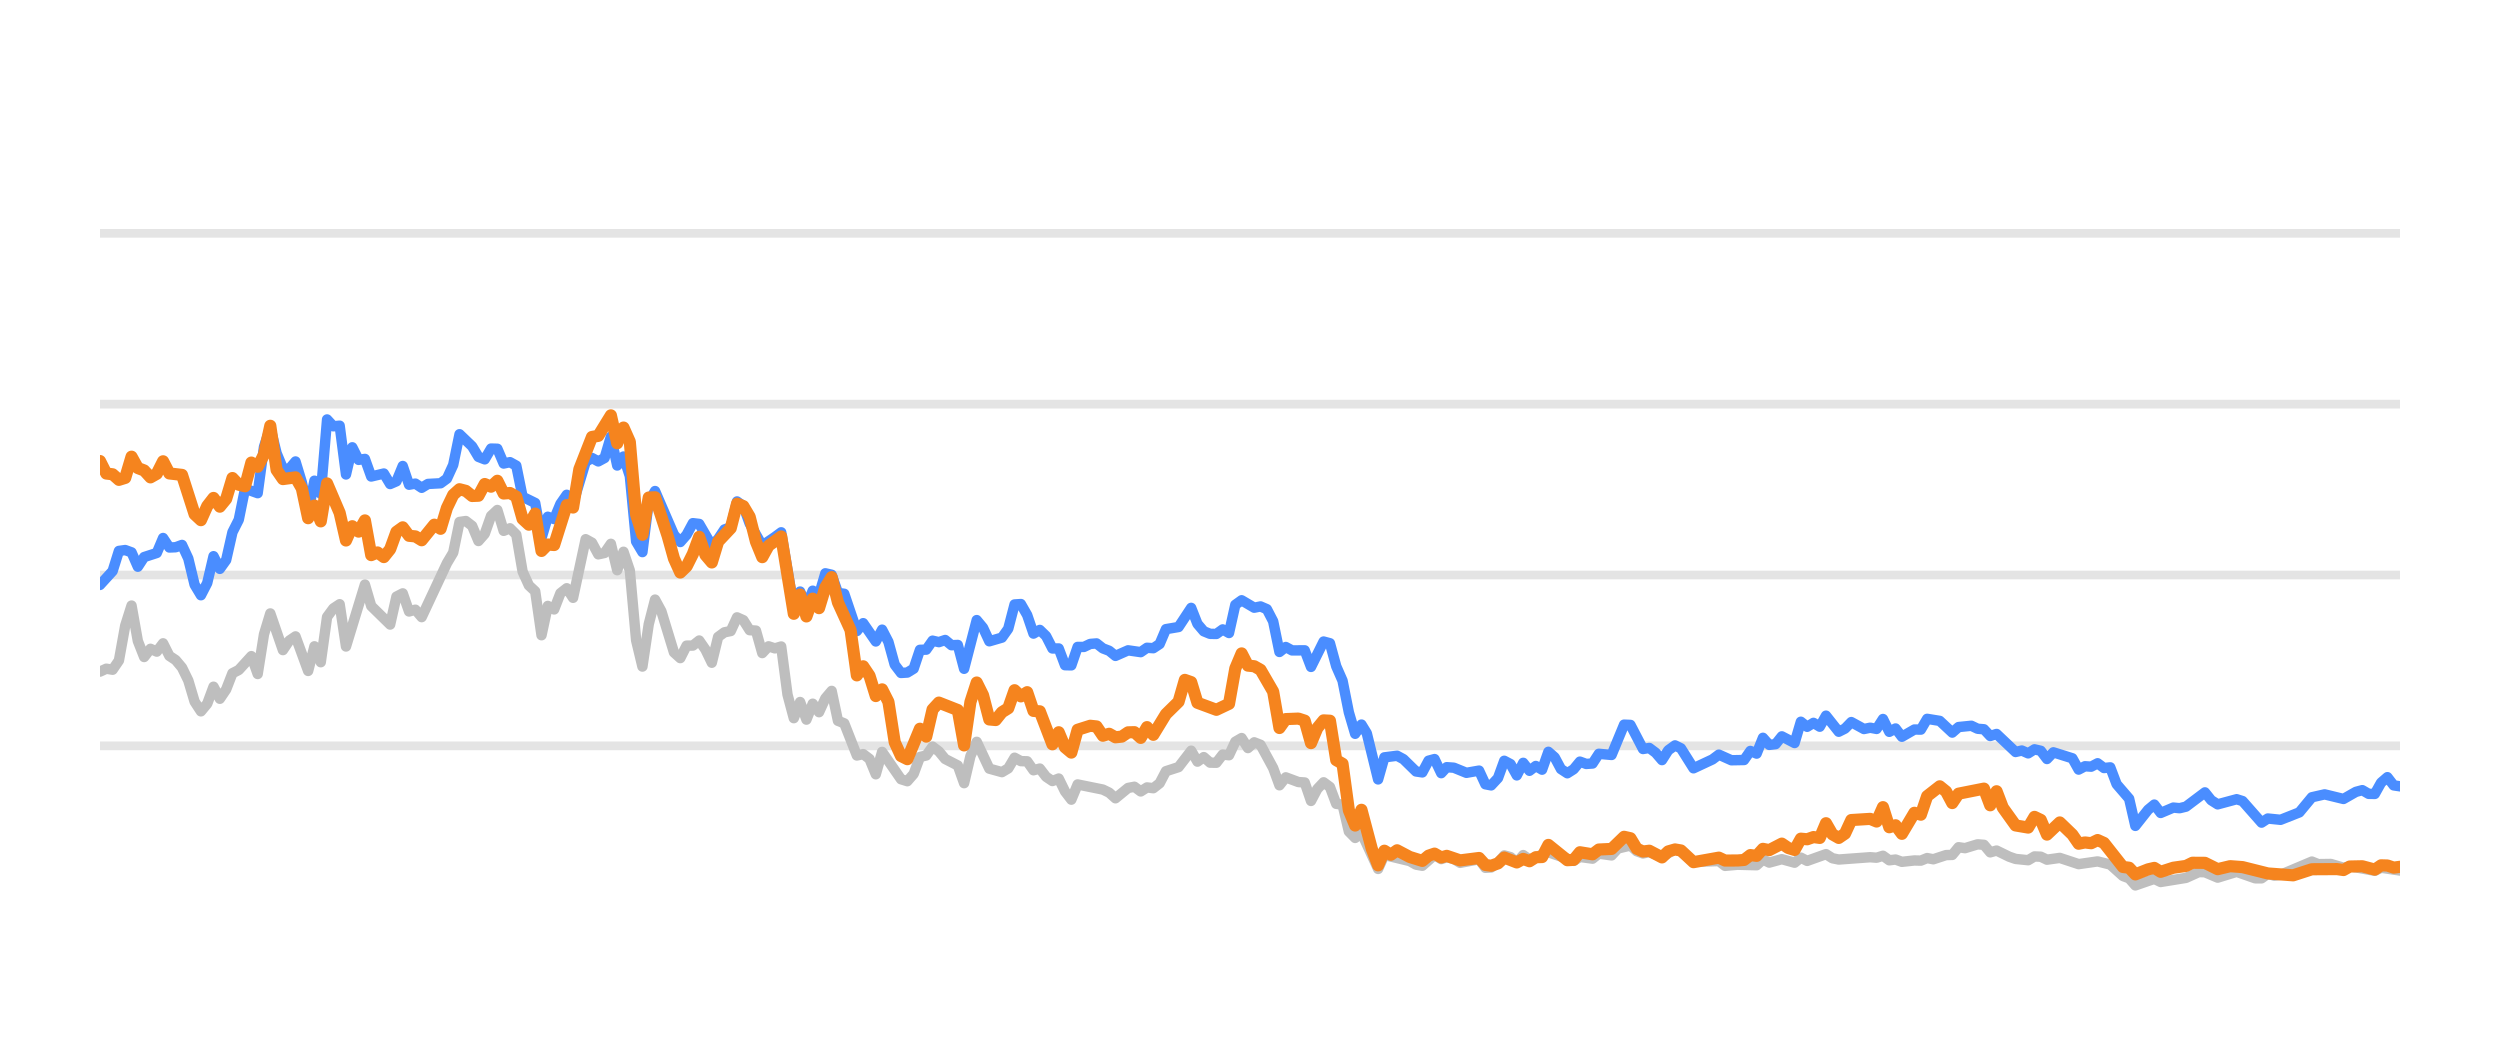
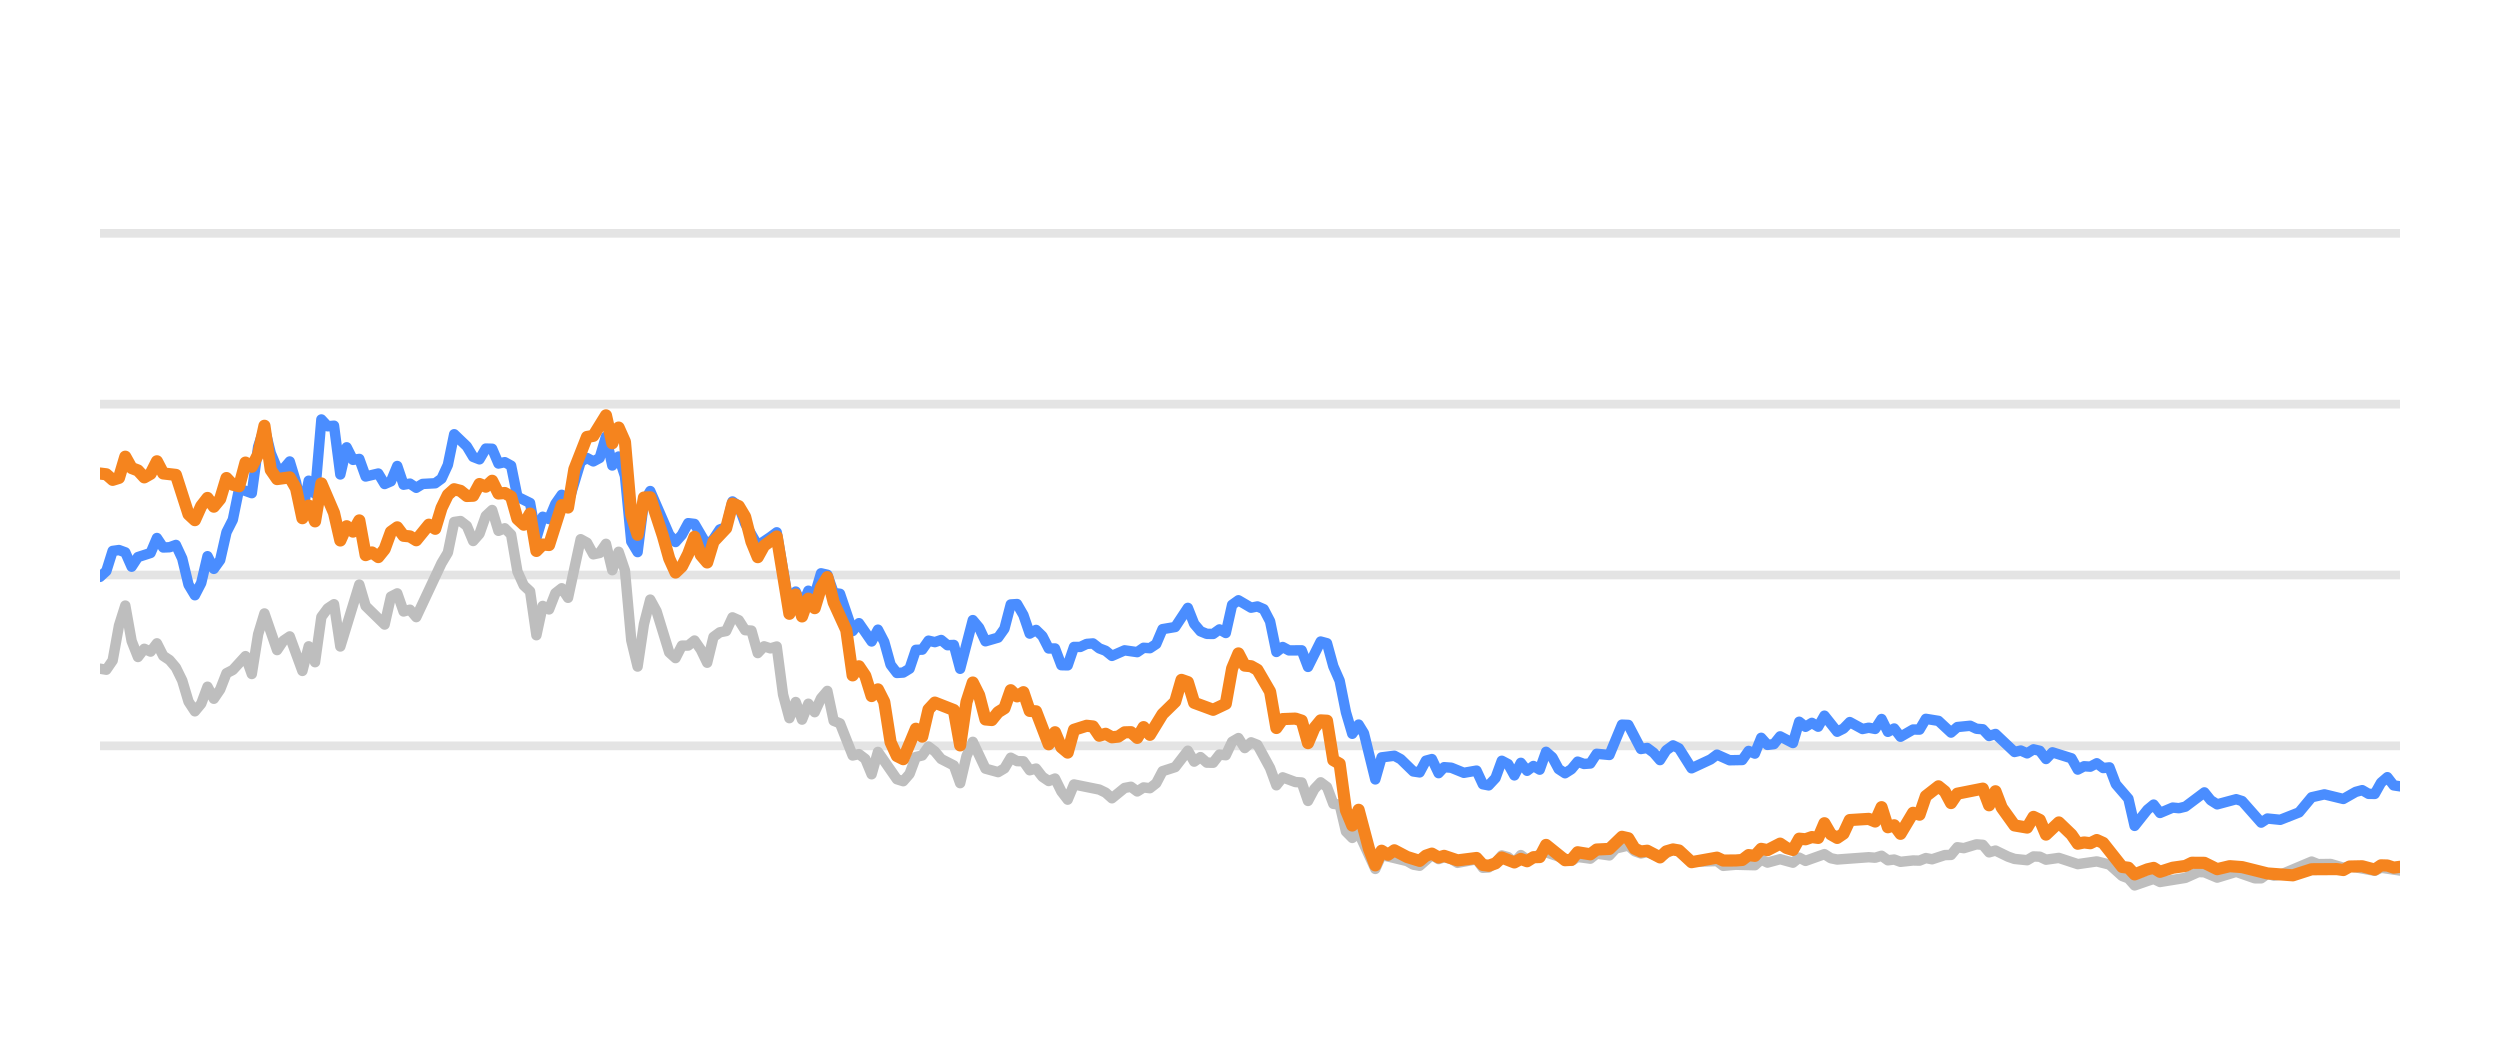
<svg xmlns="http://www.w3.org/2000/svg" width="144pt" height="60pt" viewBox="0 0 144 60" version="1.1">
  <defs>
    <style type="text/css">*{stroke-linejoin: round; stroke-linecap: butt}</style>
  </defs>
  <g id="figure_1">
    <g id="patch_1">
      <path d="M 0 60  L 144 60  L 144 0  L 0 0  L 0 60  z " style="fill: none; opacity: 0" />
    </g>
    <g id="axes_1">
      <g id="patch_2">
        <path d="M 5.76 52.8  L 138.24 52.8  L 138.24 3.6  L 5.76 3.6  L 5.76 52.8  z " style="fill: none" />
      </g>
      <g id="matplotlib.axis_1" />
      <g id="matplotlib.axis_2" />
      <g id="line2d_1">
-         <path d="M 5.76 42.96  L 138.24 42.96  " clip-path="url(#p12f6a8ea3d)" style="fill: none; stroke: #b2b2b2; stroke-opacity: 0.35; stroke-width: 0.5; stroke-linecap: square" />
+         <path d="M 5.76 42.96  L 138.24 42.96  " clip-path="url(#p0146ea6e4a)" style="fill: none; stroke: #b2b2b2; stroke-opacity: 0.35; stroke-width: 0.5; stroke-linecap: square" />
      </g>
      <g id="line2d_2">
-         <path d="M 5.76 33.12  L 138.24 33.12  " clip-path="url(#p12f6a8ea3d)" style="fill: none; stroke: #b2b2b2; stroke-opacity: 0.35; stroke-width: 0.5; stroke-linecap: square" />
+         <path d="M 5.76 33.12  L 138.24 33.12  " clip-path="url(#p0146ea6e4a)" style="fill: none; stroke: #b2b2b2; stroke-opacity: 0.35; stroke-width: 0.5; stroke-linecap: square" />
      </g>
      <g id="line2d_3">
-         <path d="M 5.76 23.28  L 138.24 23.28  " clip-path="url(#p12f6a8ea3d)" style="fill: none; stroke: #b2b2b2; stroke-opacity: 0.35; stroke-width: 0.5; stroke-linecap: square" />
+         <path d="M 5.76 23.28  L 138.24 23.28  " clip-path="url(#p0146ea6e4a)" style="fill: none; stroke: #b2b2b2; stroke-opacity: 0.35; stroke-width: 0.5; stroke-linecap: square" />
      </g>
      <g id="line2d_4">
-         <path d="M 5.76 13.44  L 138.24 13.44  " clip-path="url(#p12f6a8ea3d)" style="fill: none; stroke: #b2b2b2; stroke-opacity: 0.35; stroke-width: 0.5; stroke-linecap: square" />
+         <path d="M 5.76 13.44  L 138.24 13.44  " clip-path="url(#p0146ea6e4a)" style="fill: none; stroke: #b2b2b2; stroke-opacity: 0.35; stroke-width: 0.5; stroke-linecap: square" />
      </g>
      <g id="line2d_5">
-         <path d="M 5.76 38.685  L 6.123 38.517  L 6.487 38.576  L 6.85 38.045  L 7.213 36.033  L 7.577 34.881  L 7.94 36.923  L 8.303 37.843  L 8.666 37.371  L 9.03 37.533  L 9.393 37.056  L 9.756 37.779  L 10.12 38.02  L 10.483 38.453  L 10.846 39.196  L 11.21 40.416  L 11.573 40.972  L 11.936 40.534  L 12.299 39.555  L 12.663 40.249  L 13.026 39.713  L 13.389 38.778  L 13.753 38.591  L 14.479 37.794  L 14.843 38.822  L 15.206 36.534  L 15.569 35.334  L 16.296 37.445  L 16.659 36.903  L 17.022 36.657  L 17.749 38.645  L 18.112 37.228  L 18.476 38.143  L 18.839 35.536  L 19.202 35.044  L 19.565 34.803  L 19.929 37.238  L 21.019 33.671  L 21.382 34.906  L 22.472 35.974  L 22.835 34.365  L 23.198 34.178  L 23.562 35.221  L 23.925 35.118  L 24.288 35.546  L 25.742 32.441  L 26.105 31.831  L 26.468 30.065  L 26.831 30.011  L 27.195 30.291  L 27.558 31.162  L 27.921 30.749  L 28.285 29.715  L 28.648 29.376  L 29.011 30.576  L 29.375 30.429  L 29.738 30.793  L 30.101 32.918  L 30.464 33.72  L 30.828 34.06  L 31.191 36.589  L 31.554 34.901  L 31.918 35.103  L 32.281 34.168  L 32.644 33.883  L 33.008 34.434  L 33.734 31.059  L 34.098 31.26  L 34.461 31.929  L 34.824 31.851  L 35.187 31.324  L 35.551 32.844  L 35.914 31.782  L 36.277 32.859  L 36.641 36.884  L 37.004 38.394  L 37.367 35.954  L 37.731 34.537  L 38.094 35.206  L 38.82 37.578  L 39.184 37.907  L 39.547 37.189  L 39.91 37.184  L 40.274 36.894  L 40.637 37.42  L 41 38.173  L 41.364 36.687  L 41.727 36.421  L 42.09 36.348  L 42.453 35.56  L 42.817 35.723  L 43.18 36.298  L 43.543 36.323  L 43.907 37.617  L 44.27 37.228  L 44.633 37.346  L 44.997 37.238  L 45.36 40.008  L 45.723 41.366  L 46.086 40.436  L 46.45 41.45  L 46.813 40.534  L 47.176 41.022  L 47.54 40.224  L 47.903 39.796  L 48.266 41.518  L 48.63 41.666  L 49.356 43.516  L 49.719 43.437  L 50.083 43.713  L 50.446 44.598  L 50.809 43.309  L 51.899 44.884  L 52.263 44.997  L 52.626 44.579  L 52.989 43.6  L 53.352 43.516  L 53.716 43.004  L 54.079 43.28  L 54.442 43.718  L 55.169 44.092  L 55.532 45.11  L 55.896 43.555  L 56.259 42.729  L 56.985 44.274  L 57.712 44.475  L 58.075 44.259  L 58.439 43.644  L 58.802 43.841  L 59.165 43.851  L 59.529 44.367  L 59.892 44.269  L 60.255 44.741  L 60.619 44.987  L 60.982 44.844  L 61.345 45.587  L 61.708 46.06  L 62.072 45.184  L 63.525 45.479  L 63.888 45.656  L 64.252 45.981  L 64.978 45.386  L 65.341 45.317  L 65.705 45.587  L 66.068 45.356  L 66.431 45.4  L 66.795 45.115  L 67.158 44.421  L 67.885 44.185  L 68.611 43.24  L 68.974 43.87  L 69.338 43.609  L 69.701 43.929  L 70.064 43.934  L 70.428 43.462  L 70.791 43.501  L 71.154 42.724  L 71.518 42.512  L 71.881 43.088  L 72.244 42.758  L 72.607 42.901  L 73.334 44.239  L 73.697 45.233  L 74.061 44.775  L 74.787 45.046  L 75.151 45.071  L 75.514 46.133  L 75.877 45.445  L 76.24 45.061  L 76.604 45.331  L 76.967 46.301  L 77.33 46.345  L 77.694 47.895  L 78.057 48.264  L 78.42 47.964  L 79.379 50.05  L 79.741 49.248  L 81.2 49.597  L 81.562 49.804  L 81.926 49.868  L 82.629 49.248  L 83.015 49.484  L 83.333 49.376  L 83.741 49.479  L 84.104 49.7  L 85.194 49.494  L 85.558 49.986  L 85.891 49.966  L 86.284 49.7  L 86.645 49.272  L 87.008 49.371  L 87.367 49.681  L 87.738 49.253  L 88.098 49.513  L 89.187 49.09  L 90.642 49.587  L 91.003 49.361  L 91.731 49.459  L 92.094 49.169  L 92.827 49.272  L 93.191 48.874  L 93.914 48.702  L 94.278 49.031  L 94.637 49.159  L 94.999 49.08  L 95.731 49.366  L 96.482 48.908  L 96.822 49.051  L 97.546 49.646  L 99.006 49.597  L 99.364 49.873  L 100.088 49.809  L 101.182 49.838  L 101.546 49.509  L 101.908 49.686  L 102.633 49.489  L 103.368 49.691  L 103.729 49.4  L 104.092 49.587  L 105.178 49.199  L 105.546 49.435  L 105.911 49.509  L 107.723 49.376  L 108.092 49.405  L 108.459 49.292  L 108.823 49.553  L 109.185 49.509  L 109.549 49.641  L 110.27 49.563  L 110.641 49.572  L 111.004 49.425  L 111.359 49.494  L 112.093 49.253  L 112.45 49.243  L 112.814 48.8  L 113.185 48.854  L 113.91 48.633  L 114.275 48.662  L 114.637 49.095  L 115.003 48.992  L 115.73 49.346  L 116.097 49.474  L 116.822 49.548  L 117.187 49.331  L 117.548 49.346  L 117.906 49.518  L 118.643 49.415  L 119.73 49.774  L 120.823 49.617  L 121.551 49.799  L 122.281 50.458  L 122.638 50.591  L 122.996 50.999  L 123.732 50.743  L 124.088 50.625  L 124.455 50.802  L 125.912 50.566  L 126.653 50.232  L 127.004 50.242  L 127.738 50.552  L 128.831 50.217  L 129.901 50.591  L 130.266 50.591  L 130.625 50.33  L 130.995 50.438  L 131.361 50.389  L 133.164 49.627  L 133.532 49.774  L 134.257 49.764  L 134.985 49.981  L 135.347 49.897  L 136.788 50.158  L 137.151 49.981  L 138.24 50.143  L 138.24 50.143  " clip-path="url(#p12f6a8ea3d)" style="fill: none; stroke: #bebebe; stroke-width: 0.6; stroke-linecap: round" />
+         <path d="M 5.76 38.517  L 6.124 38.576  L 6.489 38.045  L 6.853 36.033  L 7.217 34.881  L 7.582 36.923  L 7.946 37.843  L 8.31 37.371  L 8.674 37.533  L 9.039 37.056  L 9.403 37.779  L 9.767 38.02  L 10.132 38.453  L 10.496 39.196  L 10.86 40.416  L 11.225 40.972  L 11.589 40.534  L 11.953 39.555  L 12.317 40.249  L 12.682 39.713  L 13.046 38.778  L 13.41 38.591  L 14.139 37.794  L 14.503 38.822  L 14.868 36.534  L 15.232 35.334  L 15.96 37.445  L 16.325 36.903  L 16.689 36.657  L 17.418 38.645  L 17.782 37.228  L 18.146 38.143  L 18.511 35.536  L 18.875 35.044  L 19.239 34.803  L 19.603 37.238  L 20.696 33.671  L 21.061 34.906  L 22.154 35.974  L 22.518 34.365  L 22.882 34.178  L 23.246 35.221  L 23.611 35.118  L 23.975 35.546  L 25.432 32.441  L 25.797 31.831  L 26.161 30.065  L 26.525 30.011  L 26.889 30.291  L 27.254 31.162  L 27.618 30.749  L 27.982 29.715  L 28.347 29.376  L 28.711 30.576  L 29.075 30.429  L 29.44 30.793  L 29.804 32.918  L 30.168 33.72  L 30.532 34.06  L 30.897 36.589  L 31.261 34.901  L 31.625 35.103  L 31.99 34.168  L 32.354 33.883  L 32.718 34.434  L 33.447 31.059  L 33.811 31.26  L 34.175 31.929  L 34.54 31.851  L 34.904 31.324  L 35.268 32.844  L 35.633 31.782  L 35.997 32.859  L 36.361 36.884  L 36.726 38.394  L 37.09 35.954  L 37.454 34.537  L 37.818 35.206  L 38.547 37.578  L 38.911 37.907  L 39.276 37.189  L 39.64 37.184  L 40.004 36.894  L 40.369 37.42  L 40.733 38.173  L 41.097 36.687  L 41.461 36.421  L 41.826 36.348  L 42.19 35.56  L 42.554 35.723  L 42.919 36.298  L 43.283 36.323  L 43.647 37.617  L 44.012 37.228  L 44.376 37.346  L 44.74 37.238  L 45.104 40.008  L 45.469 41.366  L 45.833 40.436  L 46.197 41.45  L 46.562 40.534  L 46.926 41.022  L 47.29 40.224  L 47.655 39.796  L 48.019 41.518  L 48.383 41.666  L 49.112 43.516  L 49.476 43.437  L 49.84 43.713  L 50.205 44.598  L 50.569 43.309  L 51.662 44.884  L 52.026 44.997  L 52.39 44.579  L 52.755 43.6  L 53.119 43.516  L 53.483 43.004  L 53.848 43.28  L 54.212 43.718  L 54.941 44.092  L 55.305 45.11  L 55.669 43.555  L 56.033 42.729  L 56.762 44.274  L 57.491 44.475  L 57.855 44.259  L 58.219 43.644  L 58.584 43.841  L 58.948 43.851  L 59.312 44.367  L 59.676 44.269  L 60.041 44.741  L 60.405 44.987  L 60.769 44.844  L 61.134 45.587  L 61.498 46.06  L 61.862 45.184  L 63.319 45.479  L 63.684 45.656  L 64.048 45.981  L 64.777 45.386  L 65.141 45.317  L 65.505 45.587  L 65.87 45.356  L 66.234 45.4  L 66.598 45.115  L 66.962 44.421  L 67.691 44.185  L 68.42 43.24  L 68.784 43.87  L 69.148 43.609  L 69.513 43.929  L 69.877 43.934  L 70.241 43.462  L 70.605 43.501  L 70.97 42.724  L 71.334 42.512  L 71.698 43.088  L 72.063 42.758  L 72.427 42.901  L 73.156 44.239  L 73.52 45.233  L 73.884 44.775  L 74.613 45.046  L 74.977 45.071  L 75.341 46.133  L 75.706 45.445  L 76.07 45.061  L 76.434 45.331  L 76.799 46.301  L 77.163 46.345  L 77.527 47.895  L 77.891 48.264  L 78.256 47.964  L 79.217 50.05  L 79.58 49.248  L 81.044 49.597  L 81.407 49.804  L 81.771 49.868  L 82.476 49.248  L 82.863 49.484  L 83.182 49.376  L 83.591 49.479  L 83.955 49.7  L 85.048 49.494  L 85.413 49.986  L 85.747 49.966  L 86.141 49.7  L 86.503 49.272  L 86.867 49.371  L 87.227 49.681  L 87.6 49.253  L 87.96 49.513  L 89.053 49.09  L 90.511 49.587  L 90.873 49.361  L 91.603 49.459  L 91.967 49.169  L 92.702 49.272  L 93.067 48.874  L 93.792 48.702  L 94.157 49.031  L 94.517 49.159  L 94.88 49.08  L 95.615 49.366  L 96.367 48.908  L 96.708 49.051  L 97.434 49.646  L 98.898 49.597  L 99.258 49.873  L 99.983 49.809  L 101.08 49.838  L 101.445 49.509  L 101.808 49.686  L 102.535 49.489  L 103.272 49.691  L 103.634 49.4  L 103.998 49.587  L 105.087 49.199  L 105.457 49.435  L 105.822 49.509  L 107.639 49.376  L 108.009 49.405  L 108.377 49.292  L 108.742 49.553  L 109.105 49.509  L 109.47 49.641  L 110.193 49.563  L 110.565 49.572  L 110.929 49.425  L 111.286 49.494  L 112.021 49.253  L 112.379 49.243  L 112.745 48.8  L 113.116 48.854  L 113.843 48.633  L 114.209 48.662  L 114.573 49.095  L 114.939 48.992  L 115.668 49.346  L 116.036 49.474  L 116.763 49.548  L 117.13 49.331  L 117.491 49.346  L 117.85 49.518  L 118.589 49.415  L 119.679 49.774  L 120.775 49.617  L 121.505 49.799  L 122.237 50.458  L 122.595 50.591  L 122.954 50.999  L 123.692 50.743  L 124.049 50.625  L 124.417 50.802  L 125.878 50.566  L 126.621 50.232  L 126.973 50.242  L 127.709 50.552  L 128.805 50.217  L 129.878 50.591  L 130.244 50.591  L 130.604 50.33  L 130.975 50.438  L 131.342 50.389  L 133.15 49.627  L 133.519 49.774  L 134.246 49.764  L 134.976 49.981  L 135.339 49.897  L 136.784 50.158  L 137.148 49.981  L 138.24 50.143  L 138.24 50.143  " clip-path="url(#p0146ea6e4a)" style="fill: none; stroke: #bebebe; stroke-width: 0.6; stroke-linecap: round" />
      </g>
      <g id="line2d_6">
-         <path d="M 5.76 33.691  L 6.487 32.894  L 6.85 31.733  L 7.213 31.683  L 7.577 31.816  L 7.94 32.643  L 8.303 32.087  L 9.03 31.851  L 9.393 30.99  L 9.756 31.536  L 10.12 31.521  L 10.483 31.388  L 10.846 32.17  L 11.21 33.681  L 11.573 34.286  L 11.936 33.582  L 12.299 32.038  L 12.663 32.766  L 13.026 32.259  L 13.389 30.655  L 13.753 29.937  L 14.116 28.146  L 14.843 28.407  L 15.206 25.735  L 15.569 24.623  L 15.932 26.104  L 16.296 26.98  L 16.659 27.009  L 17.022 26.581  L 17.386 27.782  L 17.749 29.499  L 18.112 27.688  L 18.476 28.441  L 18.839 24.161  L 19.202 24.554  L 19.565 24.52  L 19.929 27.329  L 20.292 25.765  L 20.655 26.488  L 21.019 26.434  L 21.382 27.447  L 22.109 27.275  L 22.472 27.88  L 22.835 27.723  L 23.198 26.842  L 23.562 27.92  L 23.925 27.856  L 24.288 28.097  L 24.652 27.875  L 25.378 27.836  L 25.742 27.57  L 26.105 26.778  L 26.468 25.012  L 27.195 25.71  L 27.558 26.316  L 27.921 26.458  L 28.285 25.838  L 28.648 25.848  L 29.011 26.699  L 29.375 26.621  L 29.738 26.822  L 30.101 28.613  L 30.828 28.972  L 31.191 30.995  L 31.554 29.765  L 31.918 29.897  L 32.281 29.022  L 32.644 28.5  L 33.008 29.007  L 33.734 26.601  L 34.098 26.38  L 34.461 26.576  L 34.824 26.38  L 35.187 25.15  L 35.551 26.813  L 35.914 26.296  L 36.277 27.418  L 36.641 31.191  L 37.004 31.801  L 37.367 28.899  L 37.731 28.284  L 38.82 30.803  L 39.184 31.221  L 39.547 30.808  L 39.91 30.134  L 40.274 30.178  L 41 31.428  L 41.364 31.044  L 41.727 30.498  L 42.09 30.365  L 42.453 28.884  L 42.817 29.154  L 43.18 30.153  L 43.907 31.423  L 44.633 30.931  L 44.997 30.66  L 45.723 34.999  L 46.086 34.074  L 46.45 34.916  L 46.813 34.025  L 47.176 34.261  L 47.54 33.022  L 47.903 33.105  L 48.266 34.153  L 48.63 34.202  L 49.356 36.348  L 49.719 35.895  L 50.446 36.948  L 50.809 36.269  L 51.173 36.972  L 51.536 38.286  L 51.899 38.763  L 52.263 38.739  L 52.626 38.517  L 52.989 37.43  L 53.352 37.42  L 53.716 36.903  L 54.079 36.987  L 54.442 36.864  L 54.806 37.164  L 55.169 37.149  L 55.532 38.522  L 56.259 35.718  L 56.622 36.156  L 56.985 36.938  L 57.712 36.726  L 58.075 36.215  L 58.439 34.817  L 58.802 34.793  L 59.165 35.427  L 59.529 36.495  L 59.892 36.284  L 60.255 36.638  L 60.619 37.351  L 60.982 37.351  L 61.345 38.316  L 61.708 38.325  L 62.072 37.263  L 62.435 37.263  L 62.798 37.09  L 63.162 37.061  L 63.525 37.346  L 63.888 37.484  L 64.252 37.779  L 64.978 37.459  L 65.705 37.563  L 66.068 37.312  L 66.431 37.336  L 66.795 37.095  L 67.158 36.239  L 67.885 36.116  L 68.611 35.014  L 68.974 35.934  L 69.338 36.362  L 69.701 36.51  L 70.064 36.515  L 70.428 36.254  L 70.791 36.461  L 71.154 34.837  L 71.518 34.576  L 72.244 35.004  L 72.607 34.931  L 72.971 35.088  L 73.334 35.787  L 73.697 37.553  L 74.061 37.268  L 74.424 37.464  L 75.151 37.459  L 75.514 38.414  L 76.24 36.953  L 76.604 37.051  L 76.967 38.379  L 77.33 39.206  L 77.694 41.031  L 78.057 42.266  L 78.42 41.735  L 78.727 42.237  L 79.379 44.894  L 79.741 43.624  L 80.472 43.531  L 80.838 43.728  L 81.562 44.436  L 81.926 44.49  L 82.285 43.816  L 82.629 43.723  L 83.015 44.534  L 83.333 44.19  L 83.741 44.22  L 84.465 44.515  L 85.194 44.387  L 85.558 45.174  L 85.891 45.238  L 86.284 44.815  L 86.645 43.821  L 87.008 44.013  L 87.367 44.662  L 87.738 43.939  L 88.098 44.397  L 88.462 44.121  L 88.823 44.333  L 89.187 43.304  L 89.551 43.624  L 89.911 44.298  L 90.278 44.539  L 90.642 44.308  L 91.003 43.87  L 91.366 44.003  L 91.731 43.978  L 92.094 43.418  L 92.827 43.486  L 93.548 41.74  L 93.914 41.755  L 94.637 43.142  L 94.999 43.083  L 95.367 43.359  L 95.731 43.782  L 96.091 43.216  L 96.482 42.935  L 96.822 43.103  L 97.546 44.254  L 98.64 43.742  L 99.006 43.467  L 99.728 43.791  L 100.457 43.777  L 100.821 43.255  L 101.182 43.408  L 101.546 42.498  L 101.908 42.906  L 102.275 42.862  L 102.633 42.414  L 103.368 42.798  L 103.729 41.573  L 104.092 41.863  L 104.457 41.637  L 104.819 41.858  L 105.178 41.223  L 105.911 42.148  L 106.272 41.966  L 106.635 41.592  L 107.364 41.991  L 107.723 41.917  L 108.092 41.986  L 108.459 41.415  L 108.823 42.153  L 109.185 41.961  L 109.549 42.438  L 110.27 42.02  L 110.641 42.025  L 111.004 41.405  L 111.729 41.523  L 112.45 42.197  L 112.814 41.878  L 113.551 41.804  L 113.91 41.976  L 114.275 42.006  L 114.637 42.394  L 115.003 42.276  L 116.097 43.314  L 116.457 43.231  L 116.822 43.393  L 117.187 43.162  L 117.548 43.245  L 117.906 43.718  L 118.275 43.334  L 119.368 43.678  L 119.73 44.328  L 120.094 44.136  L 120.452 44.16  L 120.823 43.964  L 121.191 44.239  L 121.551 44.2  L 121.918 45.169  L 122.638 46.005  L 122.996 47.57  L 123.732 46.64  L 124.088 46.345  L 124.455 46.827  L 125.185 46.517  L 125.546 46.552  L 125.912 46.463  L 127.004 45.641  L 127.366 46.094  L 127.738 46.33  L 128.831 46.035  L 129.173 46.143  L 130.266 47.383  L 130.625 47.147  L 131.361 47.221  L 132.443 46.793  L 133.164 45.922  L 133.899 45.755  L 134.985 46.02  L 135.7 45.612  L 136.069 45.513  L 136.433 45.725  L 136.788 45.73  L 137.151 45.081  L 137.515 44.766  L 137.878 45.238  L 138.24 45.292  L 138.24 45.292  " clip-path="url(#p12f6a8ea3d)" style="fill: none; stroke: #4a8dff; stroke-width: 0.6; stroke-linecap: round" />
+         <path d="M 5.76 33.228  L 6.124 32.894  L 6.489 31.733  L 6.853 31.683  L 7.217 31.816  L 7.582 32.643  L 7.946 32.087  L 8.674 31.851  L 9.039 30.99  L 9.403 31.536  L 9.767 31.521  L 10.132 31.388  L 10.496 32.17  L 10.86 33.681  L 11.225 34.286  L 11.589 33.582  L 11.953 32.038  L 12.317 32.766  L 12.682 32.259  L 13.046 30.655  L 13.41 29.937  L 13.775 28.146  L 14.503 28.407  L 14.868 25.735  L 15.232 24.623  L 15.596 26.104  L 15.96 26.98  L 16.325 27.009  L 16.689 26.581  L 17.053 27.782  L 17.418 29.499  L 17.782 27.688  L 18.146 28.441  L 18.511 24.161  L 18.875 24.554  L 19.239 24.52  L 19.603 27.329  L 19.968 25.765  L 20.332 26.488  L 20.696 26.434  L 21.061 27.447  L 21.789 27.275  L 22.154 27.88  L 22.518 27.723  L 22.882 26.842  L 23.246 27.92  L 23.611 27.856  L 23.975 28.097  L 24.339 27.875  L 25.068 27.836  L 25.432 27.57  L 25.797 26.778  L 26.161 25.012  L 26.889 25.71  L 27.254 26.316  L 27.618 26.458  L 27.982 25.838  L 28.347 25.848  L 28.711 26.699  L 29.075 26.621  L 29.44 26.822  L 29.804 28.613  L 30.532 28.972  L 30.897 30.995  L 31.261 29.765  L 31.625 29.897  L 31.99 29.022  L 32.354 28.5  L 32.718 29.007  L 33.447 26.601  L 33.811 26.38  L 34.175 26.576  L 34.54 26.38  L 34.904 25.15  L 35.268 26.813  L 35.633 26.296  L 35.997 27.418  L 36.361 31.191  L 36.726 31.801  L 37.09 28.899  L 37.454 28.284  L 38.547 30.803  L 38.911 31.221  L 39.276 30.808  L 39.64 30.134  L 40.004 30.178  L 40.733 31.428  L 41.097 31.044  L 41.461 30.498  L 41.826 30.365  L 42.19 28.884  L 42.554 29.154  L 42.919 30.153  L 43.647 31.423  L 44.376 30.931  L 44.74 30.66  L 45.469 34.999  L 45.833 34.074  L 46.197 34.916  L 46.562 34.025  L 46.926 34.261  L 47.29 33.022  L 47.655 33.105  L 48.019 34.153  L 48.383 34.202  L 49.112 36.348  L 49.476 35.895  L 50.205 36.948  L 50.569 36.269  L 50.933 36.972  L 51.298 38.286  L 51.662 38.763  L 52.026 38.739  L 52.39 38.517  L 52.755 37.43  L 53.119 37.42  L 53.483 36.903  L 53.848 36.987  L 54.212 36.864  L 54.576 37.164  L 54.941 37.149  L 55.305 38.522  L 56.033 35.718  L 56.398 36.156  L 56.762 36.938  L 57.491 36.726  L 57.855 36.215  L 58.219 34.817  L 58.584 34.793  L 58.948 35.427  L 59.312 36.495  L 59.676 36.284  L 60.041 36.638  L 60.405 37.351  L 60.769 37.351  L 61.134 38.316  L 61.498 38.325  L 61.862 37.263  L 62.227 37.263  L 62.591 37.09  L 62.955 37.061  L 63.319 37.346  L 63.684 37.484  L 64.048 37.779  L 64.777 37.459  L 65.505 37.563  L 65.87 37.312  L 66.234 37.336  L 66.598 37.095  L 66.962 36.239  L 67.691 36.116  L 68.42 35.014  L 68.784 35.934  L 69.148 36.362  L 69.513 36.51  L 69.877 36.515  L 70.241 36.254  L 70.605 36.461  L 70.97 34.837  L 71.334 34.576  L 72.063 35.004  L 72.427 34.931  L 72.791 35.088  L 73.156 35.787  L 73.52 37.553  L 73.884 37.268  L 74.248 37.464  L 74.977 37.459  L 75.341 38.414  L 76.07 36.953  L 76.434 37.051  L 76.799 38.379  L 77.163 39.206  L 77.527 41.031  L 77.891 42.266  L 78.256 41.735  L 78.563 42.237  L 79.217 44.894  L 79.58 43.624  L 80.314 43.531  L 80.68 43.728  L 81.407 44.436  L 81.771 44.49  L 82.131 43.816  L 82.476 43.723  L 82.863 44.534  L 83.182 44.19  L 83.591 44.22  L 84.317 44.515  L 85.048 44.387  L 85.413 45.174  L 85.747 45.238  L 86.141 44.815  L 86.503 43.821  L 86.867 44.013  L 87.227 44.662  L 87.6 43.939  L 87.96 44.397  L 88.325 44.121  L 88.687 44.333  L 89.053 43.304  L 89.417 43.624  L 89.778 44.298  L 90.146 44.539  L 90.511 44.308  L 90.873 43.87  L 91.238 44.003  L 91.603 43.978  L 91.967 43.418  L 92.702 43.486  L 93.425 41.74  L 93.792 41.755  L 94.517 43.142  L 94.88 43.083  L 95.249 43.359  L 95.615 43.782  L 95.975 43.216  L 96.367 42.935  L 96.708 43.103  L 97.434 44.254  L 98.531 43.742  L 98.898 43.467  L 99.622 43.791  L 100.353 43.777  L 100.719 43.255  L 101.08 43.408  L 101.445 42.498  L 101.808 42.906  L 102.176 42.862  L 102.535 42.414  L 103.272 42.798  L 103.634 41.573  L 103.998 41.863  L 104.364 41.637  L 104.727 41.858  L 105.087 41.223  L 105.822 42.148  L 106.184 41.966  L 106.548 41.592  L 107.279 41.991  L 107.639 41.917  L 108.009 41.986  L 108.377 41.415  L 108.742 42.153  L 109.105 41.961  L 109.47 42.438  L 110.193 42.02  L 110.565 42.025  L 110.929 41.405  L 111.656 41.523  L 112.379 42.197  L 112.745 41.878  L 113.483 41.804  L 113.843 41.976  L 114.209 42.006  L 114.573 42.394  L 114.939 42.276  L 116.036 43.314  L 116.398 43.231  L 116.763 43.393  L 117.13 43.162  L 117.491 43.245  L 117.85 43.718  L 118.22 43.334  L 119.316 43.678  L 119.679 44.328  L 120.044 44.136  L 120.403 44.16  L 120.775 43.964  L 121.144 44.239  L 121.505 44.2  L 121.874 45.169  L 122.595 46.005  L 122.954 47.57  L 123.692 46.64  L 124.049 46.345  L 124.417 46.827  L 125.149 46.517  L 125.511 46.552  L 125.878 46.463  L 126.973 45.641  L 127.336 46.094  L 127.709 46.33  L 128.805 46.035  L 129.148 46.143  L 130.244 47.383  L 130.604 47.147  L 131.342 47.221  L 132.427 46.793  L 133.15 45.922  L 133.887 45.755  L 134.976 46.02  L 135.693 45.612  L 136.063 45.513  L 136.428 45.725  L 136.784 45.73  L 137.148 45.081  L 137.513 44.766  L 137.877 45.238  L 138.24 45.292  L 138.24 45.292  " clip-path="url(#p0146ea6e4a)" style="fill: none; stroke: #4a8dff; stroke-width: 0.6; stroke-linecap: round" />
      </g>
      <g id="line2d_7">
-         <path d="M 5.76 26.557  L 6.123 27.275  L 6.487 27.319  L 6.85 27.639  L 7.213 27.526  L 7.577 26.306  L 7.94 26.96  L 8.303 27.098  L 8.666 27.496  L 9.03 27.29  L 9.393 26.571  L 9.756 27.27  L 10.483 27.354  L 11.21 29.622  L 11.573 29.961  L 11.936 29.15  L 12.299 28.682  L 12.663 29.184  L 13.026 28.741  L 13.389 27.536  L 13.753 27.92  L 14.116 28.008  L 14.479 26.645  L 14.843 26.886  L 15.206 26.183  L 15.569 24.525  L 15.932 27.068  L 16.296 27.595  L 17.022 27.496  L 17.386 28.131  L 17.749 29.848  L 18.112 29.12  L 18.476 30.03  L 18.839 27.846  L 19.565 29.543  L 19.929 31.132  L 20.292 30.311  L 20.655 30.621  L 21.019 29.976  L 21.382 31.974  L 21.745 31.821  L 22.109 32.087  L 22.472 31.634  L 22.835 30.635  L 23.198 30.375  L 23.562 30.862  L 23.925 30.896  L 24.288 31.118  L 25.015 30.222  L 25.378 30.458  L 25.742 29.258  L 26.105 28.505  L 26.468 28.18  L 26.831 28.274  L 27.195 28.569  L 27.558 28.554  L 27.921 27.88  L 28.285 28.033  L 28.648 27.693  L 29.011 28.426  L 29.375 28.397  L 29.738 28.603  L 30.101 29.888  L 30.464 30.222  L 30.828 29.583  L 31.191 31.733  L 31.554 31.364  L 31.918 31.393  L 32.644 29.095  L 33.008 29.233  L 33.371 27.024  L 34.098 25.169  L 34.461 25.105  L 35.187 23.925  L 35.551 25.533  L 35.914 24.628  L 36.277 25.445  L 36.641 29.642  L 37.004 30.803  L 37.367 28.658  L 37.731 28.643  L 38.457 30.872  L 38.82 32.17  L 39.184 32.977  L 39.547 32.628  L 39.91 31.905  L 40.274 30.921  L 40.637 31.969  L 41 32.397  L 41.364 31.196  L 42.09 30.424  L 42.453 29.012  L 42.817 29.154  L 43.18 29.765  L 43.543 31.201  L 43.907 32.092  L 44.27 31.432  L 44.997 30.901  L 45.723 35.354  L 46.086 34.247  L 46.45 35.506  L 46.813 34.483  L 47.176 35.029  L 47.54 33.833  L 47.903 33.243  L 48.266 34.699  L 48.993 36.293  L 49.356 38.901  L 49.719 38.379  L 50.083 38.921  L 50.446 40.092  L 50.809 39.708  L 51.173 40.426  L 51.536 42.753  L 51.899 43.545  L 52.263 43.728  L 52.989 41.976  L 53.352 42.429  L 53.716 40.864  L 54.079 40.47  L 55.169 40.899  L 55.532 42.935  L 55.896 40.436  L 56.259 39.314  L 56.622 40.042  L 56.985 41.44  L 57.349 41.474  L 57.712 41.022  L 58.075 40.795  L 58.439 39.757  L 58.802 40.111  L 59.165 39.87  L 59.529 40.948  L 59.892 40.972  L 60.619 42.871  L 60.982 42.178  L 61.345 43.044  L 61.708 43.349  L 62.072 42.035  L 62.798 41.804  L 63.162 41.843  L 63.525 42.379  L 63.888 42.266  L 64.252 42.468  L 64.615 42.429  L 64.978 42.183  L 65.341 42.173  L 65.705 42.502  L 66.068 41.883  L 66.431 42.325  L 67.158 41.135  L 67.885 40.421  L 68.248 39.162  L 68.611 39.29  L 68.974 40.48  L 70.064 40.884  L 70.791 40.539  L 71.154 38.502  L 71.518 37.637  L 71.881 38.34  L 72.244 38.375  L 72.607 38.581  L 73.334 39.836  L 73.697 41.932  L 74.061 41.42  L 74.787 41.391  L 75.151 41.509  L 75.514 42.803  L 75.877 41.937  L 76.24 41.494  L 76.604 41.514  L 76.967 43.782  L 77.33 43.993  L 77.694 46.67  L 78.057 47.55  L 78.42 46.645  L 79.016 48.894  L 79.379 49.843  L 79.741 49.002  L 80.112 49.233  L 80.472 48.977  L 81.2 49.361  L 81.926 49.587  L 82.285 49.287  L 82.629 49.169  L 83.015 49.39  L 83.333 49.297  L 84.104 49.558  L 85.194 49.42  L 85.558 49.823  L 85.891 49.868  L 86.284 49.73  L 86.645 49.395  L 87.367 49.676  L 87.738 49.474  L 88.098 49.607  L 88.462 49.376  L 88.823 49.366  L 89.187 48.667  L 90.278 49.548  L 90.642 49.528  L 91.003 49.09  L 91.731 49.208  L 92.094 48.933  L 92.827 48.898  L 93.548 48.2  L 93.914 48.283  L 94.278 48.884  L 94.637 49.046  L 94.999 49.002  L 95.731 49.386  L 96.091 49.041  L 96.482 48.928  L 96.822 48.987  L 97.546 49.661  L 99.006 49.4  L 99.364 49.568  L 100.088 49.563  L 100.457 49.533  L 100.821 49.253  L 101.182 49.297  L 101.546 48.894  L 101.908 48.967  L 102.633 48.593  L 103.002 48.844  L 103.368 48.957  L 103.729 48.308  L 104.092 48.342  L 104.457 48.215  L 104.819 48.264  L 105.178 47.418  L 105.546 48.057  L 105.911 48.264  L 106.272 48.018  L 106.635 47.235  L 107.723 47.167  L 108.092 47.319  L 108.459 46.493  L 108.823 47.649  L 109.185 47.536  L 109.549 48.028  L 110.27 46.817  L 110.641 46.926  L 111.004 45.858  L 111.729 45.292  L 112.093 45.587  L 112.45 46.256  L 112.814 45.715  L 114.275 45.425  L 114.637 46.384  L 115.003 45.577  L 115.361 46.517  L 116.097 47.545  L 116.822 47.668  L 117.187 47.053  L 117.548 47.226  L 117.906 48.072  L 118.643 47.373  L 119.368 48.072  L 119.73 48.598  L 120.094 48.525  L 120.452 48.569  L 120.823 48.387  L 121.191 48.554  L 122.281 49.937  L 122.638 49.981  L 122.996 50.365  L 123.732 50.074  L 124.088 49.991  L 124.455 50.217  L 125.185 49.981  L 125.912 49.878  L 126.287 49.695  L 127.004 49.7  L 127.738 50.064  L 128.457 49.892  L 129.173 49.946  L 130.625 50.31  L 132.086 50.419  L 133.164 50.069  L 134.61 50.06  L 134.985 50.114  L 135.347 49.912  L 136.069 49.897  L 136.788 50.089  L 137.151 49.843  L 137.515 49.853  L 137.878 49.976  L 138.24 49.927  L 138.24 49.927  " clip-path="url(#p12f6a8ea3d)" style="fill: none; stroke: #f5841e; stroke-width: 0.7; stroke-linecap: round" />
+         <path d="M 5.76 27.275  L 6.124 27.319  L 6.489 27.639  L 6.853 27.526  L 7.217 26.306  L 7.582 26.96  L 7.946 27.098  L 8.31 27.496  L 8.674 27.29  L 9.039 26.571  L 9.403 27.27  L 10.132 27.354  L 10.86 29.622  L 11.225 29.961  L 11.589 29.15  L 11.953 28.682  L 12.317 29.184  L 12.682 28.741  L 13.046 27.536  L 13.41 27.92  L 13.775 28.008  L 14.139 26.645  L 14.503 26.886  L 14.868 26.183  L 15.232 24.525  L 15.596 27.068  L 15.96 27.595  L 16.689 27.496  L 17.053 28.131  L 17.418 29.848  L 17.782 29.12  L 18.146 30.03  L 18.511 27.846  L 19.239 29.543  L 19.603 31.132  L 19.968 30.311  L 20.332 30.621  L 20.696 29.976  L 21.061 31.974  L 21.425 31.821  L 21.789 32.087  L 22.154 31.634  L 22.518 30.635  L 22.882 30.375  L 23.246 30.862  L 23.611 30.896  L 23.975 31.118  L 24.704 30.222  L 25.068 30.458  L 25.432 29.258  L 25.797 28.505  L 26.161 28.18  L 26.525 28.274  L 26.889 28.569  L 27.254 28.554  L 27.618 27.88  L 27.982 28.033  L 28.347 27.693  L 28.711 28.426  L 29.075 28.397  L 29.44 28.603  L 29.804 29.888  L 30.168 30.222  L 30.532 29.583  L 30.897 31.733  L 31.261 31.364  L 31.625 31.393  L 32.354 29.095  L 32.718 29.233  L 33.083 27.024  L 33.811 25.169  L 34.175 25.105  L 34.904 23.925  L 35.268 25.533  L 35.633 24.628  L 35.997 25.445  L 36.361 29.642  L 36.726 30.803  L 37.09 28.658  L 37.454 28.643  L 38.183 30.872  L 38.547 32.17  L 38.911 32.977  L 39.276 32.628  L 39.64 31.905  L 40.004 30.921  L 40.369 31.969  L 40.733 32.397  L 41.097 31.196  L 41.826 30.424  L 42.19 29.012  L 42.554 29.154  L 42.919 29.765  L 43.283 31.201  L 43.647 32.092  L 44.012 31.432  L 44.74 30.901  L 45.469 35.354  L 45.833 34.247  L 46.197 35.506  L 46.562 34.483  L 46.926 35.029  L 47.29 33.833  L 47.655 33.243  L 48.019 34.699  L 48.747 36.293  L 49.112 38.901  L 49.476 38.379  L 49.84 38.921  L 50.205 40.092  L 50.569 39.708  L 50.933 40.426  L 51.298 42.753  L 51.662 43.545  L 52.026 43.728  L 52.755 41.976  L 53.119 42.429  L 53.483 40.864  L 53.848 40.47  L 54.941 40.899  L 55.305 42.935  L 55.669 40.436  L 56.033 39.314  L 56.398 40.042  L 56.762 41.44  L 57.126 41.474  L 57.491 41.022  L 57.855 40.795  L 58.219 39.757  L 58.584 40.111  L 58.948 39.87  L 59.312 40.948  L 59.676 40.972  L 60.405 42.871  L 60.769 42.178  L 61.134 43.044  L 61.498 43.349  L 61.862 42.035  L 62.591 41.804  L 62.955 41.843  L 63.319 42.379  L 63.684 42.266  L 64.048 42.468  L 64.412 42.429  L 64.777 42.183  L 65.141 42.173  L 65.505 42.502  L 65.87 41.883  L 66.234 42.325  L 66.962 41.135  L 67.691 40.421  L 68.055 39.162  L 68.42 39.29  L 68.784 40.48  L 69.877 40.884  L 70.605 40.539  L 70.97 38.502  L 71.334 37.637  L 71.698 38.34  L 72.063 38.375  L 72.427 38.581  L 73.156 39.836  L 73.52 41.932  L 73.884 41.42  L 74.613 41.391  L 74.977 41.509  L 75.341 42.803  L 75.706 41.937  L 76.07 41.494  L 76.434 41.514  L 76.799 43.782  L 77.163 43.993  L 77.527 46.67  L 77.891 47.55  L 78.256 46.645  L 78.853 48.894  L 79.217 49.843  L 79.58 49.002  L 79.952 49.233  L 80.314 48.977  L 81.044 49.361  L 81.771 49.587  L 82.131 49.287  L 82.476 49.169  L 82.863 49.39  L 83.182 49.297  L 83.955 49.558  L 85.048 49.42  L 85.413 49.823  L 85.747 49.868  L 86.141 49.73  L 86.503 49.395  L 87.227 49.676  L 87.6 49.474  L 87.96 49.607  L 88.325 49.376  L 88.687 49.366  L 89.053 48.667  L 90.146 49.548  L 90.511 49.528  L 90.873 49.09  L 91.603 49.208  L 91.967 48.933  L 92.702 48.898  L 93.425 48.2  L 93.792 48.283  L 94.157 48.884  L 94.517 49.046  L 94.88 49.002  L 95.615 49.386  L 95.975 49.041  L 96.367 48.928  L 96.708 48.987  L 97.434 49.661  L 98.898 49.4  L 99.258 49.568  L 99.983 49.563  L 100.353 49.533  L 100.719 49.253  L 101.08 49.297  L 101.445 48.894  L 101.808 48.967  L 102.535 48.593  L 102.906 48.844  L 103.272 48.957  L 103.634 48.308  L 103.998 48.342  L 104.364 48.215  L 104.727 48.264  L 105.087 47.418  L 105.457 48.057  L 105.822 48.264  L 106.184 48.018  L 106.548 47.235  L 107.639 47.167  L 108.009 47.319  L 108.377 46.493  L 108.742 47.649  L 109.105 47.536  L 109.47 48.028  L 110.193 46.817  L 110.565 46.926  L 110.929 45.858  L 111.656 45.292  L 112.021 45.587  L 112.379 46.256  L 112.745 45.715  L 114.209 45.425  L 114.573 46.384  L 114.939 45.577  L 115.298 46.517  L 116.036 47.545  L 116.763 47.668  L 117.13 47.053  L 117.491 47.226  L 117.85 48.072  L 118.589 47.373  L 119.316 48.072  L 119.679 48.598  L 120.044 48.525  L 120.403 48.569  L 120.775 48.387  L 121.144 48.554  L 122.237 49.937  L 122.595 49.981  L 122.954 50.365  L 123.692 50.074  L 124.049 49.991  L 124.417 50.217  L 125.149 49.981  L 125.878 49.878  L 126.254 49.695  L 126.973 49.7  L 127.709 50.064  L 128.43 49.892  L 129.148 49.946  L 130.604 50.31  L 132.069 50.419  L 133.15 50.069  L 134.6 50.06  L 134.976 50.114  L 135.339 49.912  L 136.063 49.897  L 136.784 50.089  L 137.148 49.843  L 137.513 49.853  L 137.877 49.976  L 138.24 49.927  L 138.24 49.927  " clip-path="url(#p0146ea6e4a)" style="fill: none; stroke: #f5841e; stroke-width: 0.7; stroke-linecap: round" />
      </g>
    </g>
  </g>
  <defs>
-     <clipPath id="p12f6a8ea3d">
+     <clipPath id="p0146ea6e4a">
      <rect x="5.76" y="3.6" width="132.48" height="49.2" />
    </clipPath>
  </defs>
</svg>
